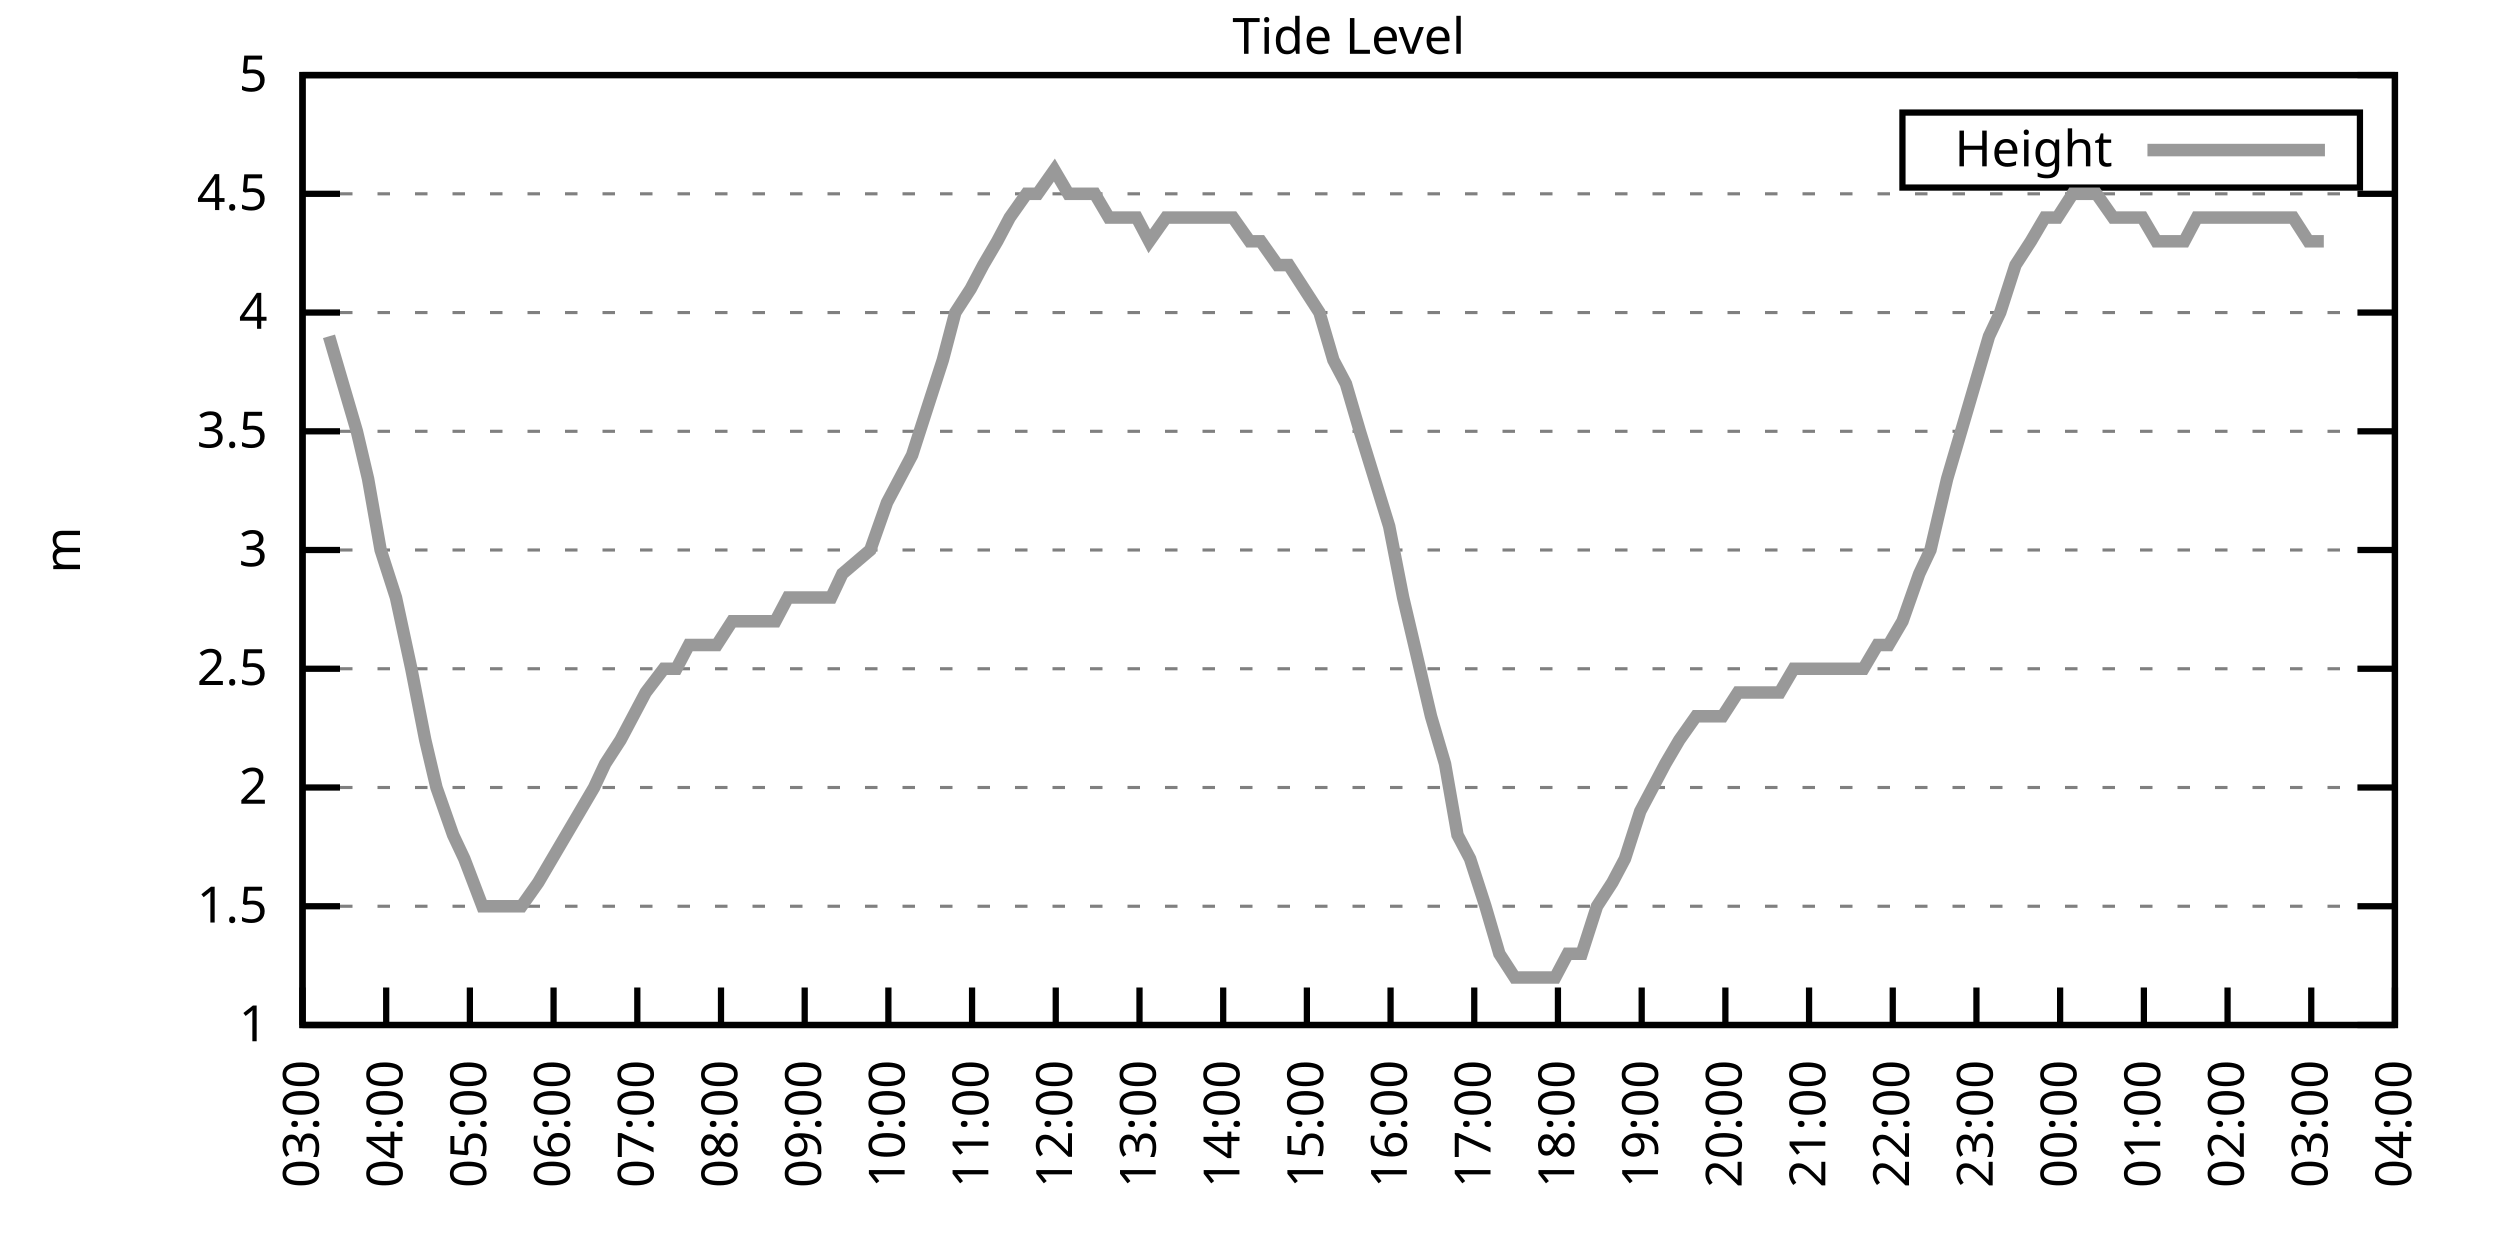
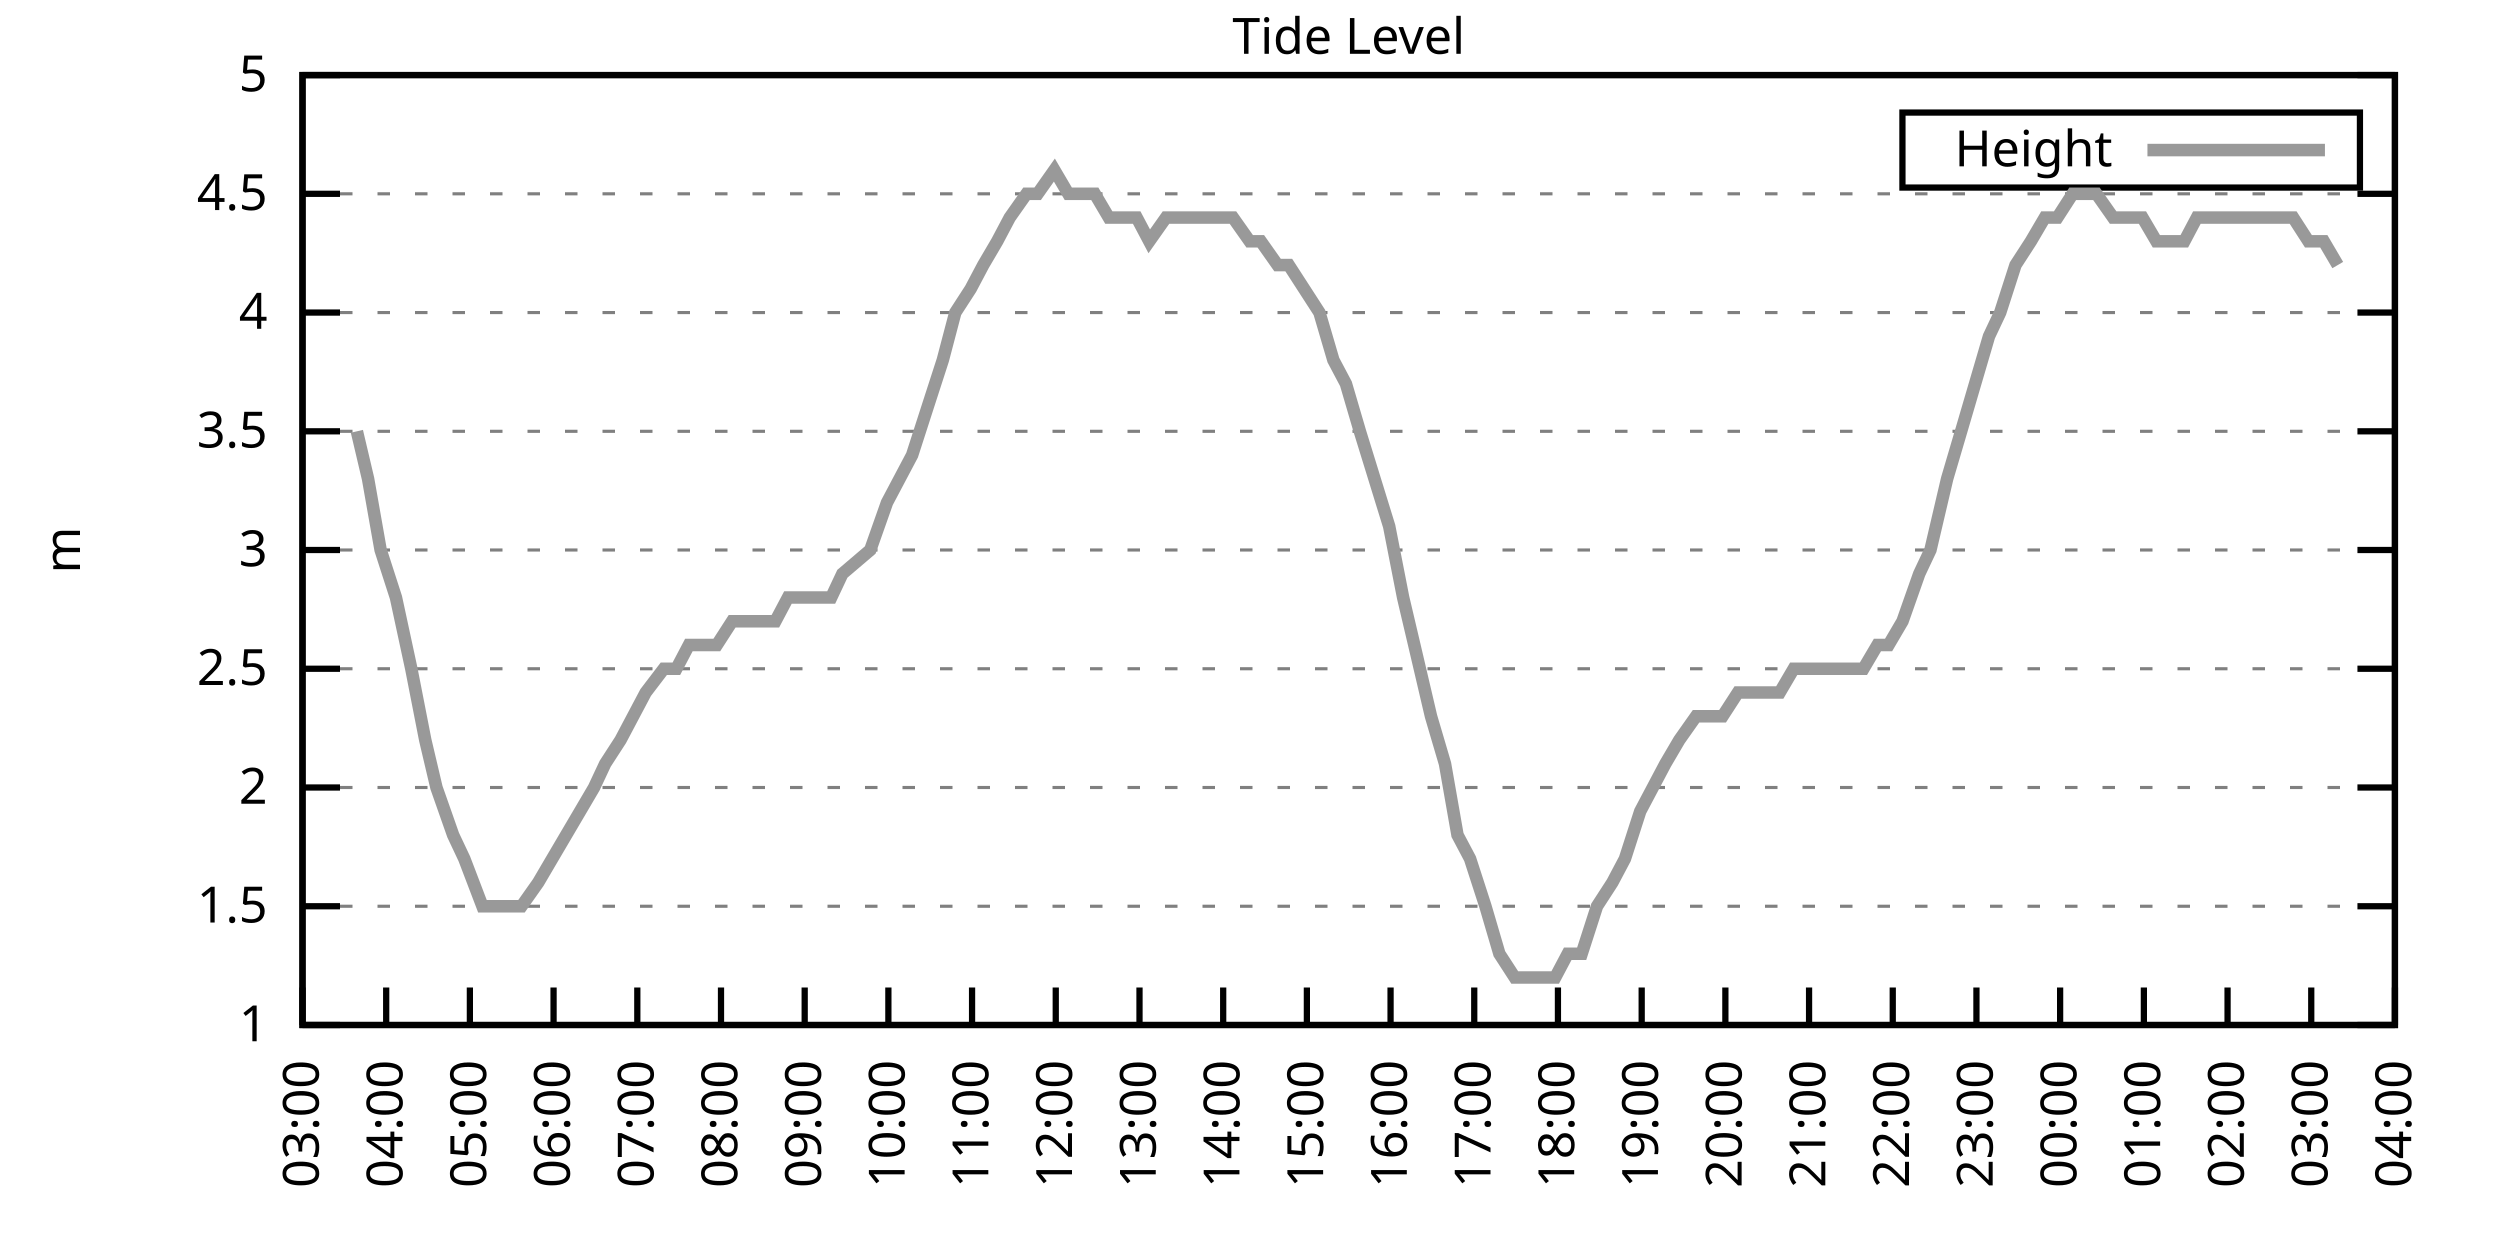
<svg xmlns="http://www.w3.org/2000/svg" xmlns:xlink="http://www.w3.org/1999/xlink" width="400" height="200" viewBox="0 0 400 200">
  <g id="gnuplot_canvas">
    <rect x="0" y="0" width="400" height="200" fill="none" />
    <defs>
      <circle id="gpDot" r="0.5" stroke-width="0.5" stroke="currentColor" />
      <path id="gpPt0" stroke-width="0.333" stroke="currentColor" d="M-1,0 h2 M0,-1 v2" />
      <path id="gpPt1" stroke-width="0.333" stroke="currentColor" d="M-1,-1 L1,1 M1,-1 L-1,1" />
      <path id="gpPt2" stroke-width="0.333" stroke="currentColor" d="M-1,0 L1,0 M0,-1 L0,1 M-1,-1 L1,1 M-1,1 L1,-1" />
      <rect id="gpPt3" stroke-width="0.333" stroke="currentColor" x="-1" y="-1" width="2" height="2" />
      <rect id="gpPt4" stroke-width="0.333" stroke="currentColor" fill="currentColor" x="-1" y="-1" width="2" height="2" />
      <circle id="gpPt5" stroke-width="0.333" stroke="currentColor" cx="0" cy="0" r="1" />
      <use xlink:href="#gpPt5" id="gpPt6" fill="currentColor" stroke="none" />
      <path id="gpPt7" stroke-width="0.333" stroke="currentColor" d="M0,-1.33 L-1.33,0.67 L1.33,0.67 z" />
      <use xlink:href="#gpPt7" id="gpPt8" fill="currentColor" stroke="none" />
      <use xlink:href="#gpPt7" id="gpPt9" stroke="currentColor" transform="rotate(180)" />
      <use xlink:href="#gpPt9" id="gpPt10" fill="currentColor" stroke="none" />
      <use xlink:href="#gpPt3" id="gpPt11" stroke="currentColor" transform="rotate(45)" />
      <use xlink:href="#gpPt11" id="gpPt12" fill="currentColor" stroke="none" />
      <path id="gpPt13" stroke-width="0.333" stroke="currentColor" d="M0,1.330 L1.265,0.411 L0.782,-1.067 L-0.782,-1.076 L-1.265,0.411 z" />
      <use xlink:href="#gpPt13" id="gpPt14" fill="currentColor" stroke="none" />
      <filter id="textbox" filterUnits="objectBoundingBox" x="0" y="0" height="1" width="1">
        <feFlood flood-color="white" flood-opacity="1" result="bgnd" />
        <feComposite in="SourceGraphic" in2="bgnd" operator="atop" />
      </filter>
      <filter id="greybox" filterUnits="objectBoundingBox" x="0" y="0" height="1" width="1">
        <feFlood flood-color="lightgrey" flood-opacity="1" result="grey" />
        <feComposite in="SourceGraphic" in2="grey" operator="atop" />
      </filter>
    </defs>
    <g fill="none" color="white" stroke="currentColor" stroke-width="1.00" stroke-linecap="butt" stroke-linejoin="miter">
</g>
    <g fill="none" color="black" stroke="currentColor" stroke-width="1.00" stroke-linecap="butt" stroke-linejoin="miter">
      <g stroke="none" shape-rendering="crispEdges">
        <polygon fill="rgb(255, 255, 255)" points="48.40,164.00 383.18,164.00 383.18,12.02 48.40,12.02 " />
      </g>
    </g>
    <g fill="none" color="black" stroke="currentColor" stroke-width="1.00" stroke-linecap="butt" stroke-linejoin="miter">
</g>
    <g fill="none" color="black" stroke="black" stroke-width="0.50" stroke-linecap="butt" stroke-linejoin="miter">
</g>
    <g fill="none" color="gray" stroke="currentColor" stroke-width="0.50" stroke-linecap="butt" stroke-linejoin="miter">
      <path stroke="gray" stroke-dasharray="2,4" class="gridline" d="M48.40,164.00 L383.19,164.00  " />
    </g>
    <g fill="none" color="gray" stroke="gray" stroke-width="1.00" stroke-linecap="butt" stroke-linejoin="miter">
</g>
    <g fill="none" color="black" stroke="currentColor" stroke-width="1.00" stroke-linecap="butt" stroke-linejoin="miter">
      <path stroke="black" d="M48.40,164.00 L54.40,164.00 M383.19,164.00 L377.19,164.00  " />
      <g transform="translate(42.80,166.60)" stroke="none" fill="black" font-family="Sans" font-size="8.00" text-anchor="end">
        <text>
          <tspan font-family="Sans"> 1</tspan>
        </text>
      </g>
    </g>
    <g fill="none" color="black" stroke="currentColor" stroke-width="1.00" stroke-linecap="butt" stroke-linejoin="miter">
</g>
    <g fill="none" color="black" stroke="black" stroke-width="0.50" stroke-linecap="butt" stroke-linejoin="miter">
</g>
    <g fill="none" color="gray" stroke="currentColor" stroke-width="0.50" stroke-linecap="butt" stroke-linejoin="miter">
      <path stroke="gray" stroke-dasharray="2,4" class="gridline" d="M48.40,145.00 L383.19,145.00  " />
    </g>
    <g fill="none" color="gray" stroke="gray" stroke-width="1.00" stroke-linecap="butt" stroke-linejoin="miter">
</g>
    <g fill="none" color="black" stroke="currentColor" stroke-width="1.00" stroke-linecap="butt" stroke-linejoin="miter">
      <path stroke="black" d="M48.40,145.00 L54.40,145.00 M383.19,145.00 L377.19,145.00  " />
      <g transform="translate(42.80,147.60)" stroke="none" fill="black" font-family="Sans" font-size="8.00" text-anchor="end">
        <text>
          <tspan font-family="Sans"> 1.5</tspan>
        </text>
      </g>
    </g>
    <g fill="none" color="black" stroke="currentColor" stroke-width="1.00" stroke-linecap="butt" stroke-linejoin="miter">
</g>
    <g fill="none" color="black" stroke="black" stroke-width="0.50" stroke-linecap="butt" stroke-linejoin="miter">
</g>
    <g fill="none" color="gray" stroke="currentColor" stroke-width="0.50" stroke-linecap="butt" stroke-linejoin="miter">
      <path stroke="gray" stroke-dasharray="2,4" class="gridline" d="M48.40,126.00 L383.19,126.00  " />
    </g>
    <g fill="none" color="gray" stroke="gray" stroke-width="1.00" stroke-linecap="butt" stroke-linejoin="miter">
</g>
    <g fill="none" color="black" stroke="currentColor" stroke-width="1.00" stroke-linecap="butt" stroke-linejoin="miter">
      <path stroke="black" d="M48.40,126.00 L54.40,126.00 M383.19,126.00 L377.19,126.00  " />
      <g transform="translate(42.80,128.60)" stroke="none" fill="black" font-family="Sans" font-size="8.00" text-anchor="end">
        <text>
          <tspan font-family="Sans"> 2</tspan>
        </text>
      </g>
    </g>
    <g fill="none" color="black" stroke="currentColor" stroke-width="1.00" stroke-linecap="butt" stroke-linejoin="miter">
</g>
    <g fill="none" color="black" stroke="black" stroke-width="0.50" stroke-linecap="butt" stroke-linejoin="miter">
</g>
    <g fill="none" color="gray" stroke="currentColor" stroke-width="0.50" stroke-linecap="butt" stroke-linejoin="miter">
      <path stroke="gray" stroke-dasharray="2,4" class="gridline" d="M48.40,107.00 L383.19,107.00  " />
    </g>
    <g fill="none" color="gray" stroke="gray" stroke-width="1.00" stroke-linecap="butt" stroke-linejoin="miter">
</g>
    <g fill="none" color="black" stroke="currentColor" stroke-width="1.00" stroke-linecap="butt" stroke-linejoin="miter">
      <path stroke="black" d="M48.40,107.00 L54.40,107.00 M383.19,107.00 L377.19,107.00  " />
      <g transform="translate(42.80,109.60)" stroke="none" fill="black" font-family="Sans" font-size="8.00" text-anchor="end">
        <text>
          <tspan font-family="Sans"> 2.5</tspan>
        </text>
      </g>
    </g>
    <g fill="none" color="black" stroke="currentColor" stroke-width="1.00" stroke-linecap="butt" stroke-linejoin="miter">
</g>
    <g fill="none" color="black" stroke="black" stroke-width="0.50" stroke-linecap="butt" stroke-linejoin="miter">
</g>
    <g fill="none" color="gray" stroke="currentColor" stroke-width="0.50" stroke-linecap="butt" stroke-linejoin="miter">
      <path stroke="gray" stroke-dasharray="2,4" class="gridline" d="M48.40,88.00 L383.19,88.00  " />
    </g>
    <g fill="none" color="gray" stroke="gray" stroke-width="1.00" stroke-linecap="butt" stroke-linejoin="miter">
</g>
    <g fill="none" color="black" stroke="currentColor" stroke-width="1.00" stroke-linecap="butt" stroke-linejoin="miter">
      <path stroke="black" d="M48.40,88.00 L54.40,88.00 M383.19,88.00 L377.19,88.00  " />
      <g transform="translate(42.80,90.60)" stroke="none" fill="black" font-family="Sans" font-size="8.00" text-anchor="end">
        <text>
          <tspan font-family="Sans"> 3</tspan>
        </text>
      </g>
    </g>
    <g fill="none" color="black" stroke="currentColor" stroke-width="1.00" stroke-linecap="butt" stroke-linejoin="miter">
</g>
    <g fill="none" color="black" stroke="black" stroke-width="0.50" stroke-linecap="butt" stroke-linejoin="miter">
</g>
    <g fill="none" color="gray" stroke="currentColor" stroke-width="0.50" stroke-linecap="butt" stroke-linejoin="miter">
      <path stroke="gray" stroke-dasharray="2,4" class="gridline" d="M48.40,69.01 L383.19,69.01  " />
    </g>
    <g fill="none" color="gray" stroke="gray" stroke-width="1.00" stroke-linecap="butt" stroke-linejoin="miter">
</g>
    <g fill="none" color="black" stroke="currentColor" stroke-width="1.00" stroke-linecap="butt" stroke-linejoin="miter">
      <path stroke="black" d="M48.40,69.01 L54.40,69.01 M383.19,69.01 L377.19,69.01  " />
      <g transform="translate(42.80,71.61)" stroke="none" fill="black" font-family="Sans" font-size="8.00" text-anchor="end">
        <text>
          <tspan font-family="Sans"> 3.5</tspan>
        </text>
      </g>
    </g>
    <g fill="none" color="black" stroke="currentColor" stroke-width="1.00" stroke-linecap="butt" stroke-linejoin="miter">
</g>
    <g fill="none" color="black" stroke="black" stroke-width="0.50" stroke-linecap="butt" stroke-linejoin="miter">
</g>
    <g fill="none" color="gray" stroke="currentColor" stroke-width="0.50" stroke-linecap="butt" stroke-linejoin="miter">
      <path stroke="gray" stroke-dasharray="2,4" class="gridline" d="M48.40,50.01 L383.19,50.01  " />
    </g>
    <g fill="none" color="gray" stroke="gray" stroke-width="1.00" stroke-linecap="butt" stroke-linejoin="miter">
</g>
    <g fill="none" color="black" stroke="currentColor" stroke-width="1.00" stroke-linecap="butt" stroke-linejoin="miter">
      <path stroke="black" d="M48.40,50.01 L54.40,50.01 M383.19,50.01 L377.19,50.01  " />
      <g transform="translate(42.80,52.61)" stroke="none" fill="black" font-family="Sans" font-size="8.00" text-anchor="end">
        <text>
          <tspan font-family="Sans"> 4</tspan>
        </text>
      </g>
    </g>
    <g fill="none" color="black" stroke="currentColor" stroke-width="1.00" stroke-linecap="butt" stroke-linejoin="miter">
</g>
    <g fill="none" color="black" stroke="black" stroke-width="0.50" stroke-linecap="butt" stroke-linejoin="miter">
</g>
    <g fill="none" color="gray" stroke="currentColor" stroke-width="0.50" stroke-linecap="butt" stroke-linejoin="miter">
      <path stroke="gray" stroke-dasharray="2,4" class="gridline" d="M48.40,31.01 L383.19,31.01  " />
    </g>
    <g fill="none" color="gray" stroke="gray" stroke-width="1.00" stroke-linecap="butt" stroke-linejoin="miter">
</g>
    <g fill="none" color="black" stroke="currentColor" stroke-width="1.00" stroke-linecap="butt" stroke-linejoin="miter">
      <path stroke="black" d="M48.40,31.01 L54.40,31.01 M383.19,31.01 L377.19,31.01  " />
      <g transform="translate(42.80,33.61)" stroke="none" fill="black" font-family="Sans" font-size="8.00" text-anchor="end">
        <text>
          <tspan font-family="Sans"> 4.5</tspan>
        </text>
      </g>
    </g>
    <g fill="none" color="black" stroke="currentColor" stroke-width="1.00" stroke-linecap="butt" stroke-linejoin="miter">
</g>
    <g fill="none" color="black" stroke="black" stroke-width="0.50" stroke-linecap="butt" stroke-linejoin="miter">
</g>
    <g fill="none" color="gray" stroke="currentColor" stroke-width="0.50" stroke-linecap="butt" stroke-linejoin="miter">
      <path stroke="gray" stroke-dasharray="2,4" class="gridline" d="M48.40,12.01 L383.19,12.01  " />
    </g>
    <g fill="none" color="gray" stroke="gray" stroke-width="1.00" stroke-linecap="butt" stroke-linejoin="miter">
</g>
    <g fill="none" color="black" stroke="currentColor" stroke-width="1.00" stroke-linecap="butt" stroke-linejoin="miter">
      <path stroke="black" d="M48.40,12.01 L54.40,12.01 M383.19,12.01 L377.19,12.01  " />
      <g transform="translate(42.80,14.61)" stroke="none" fill="black" font-family="Sans" font-size="8.00" text-anchor="end">
        <text>
          <tspan font-family="Sans"> 5</tspan>
        </text>
      </g>
    </g>
    <g fill="none" color="black" stroke="currentColor" stroke-width="1.00" stroke-linecap="butt" stroke-linejoin="miter">
      <path stroke="black" d="M48.40,164.00 L48.40,158.00  " />
      <g transform="translate(51.00,169.60) rotate(270.00)" stroke="none" fill="black" font-family="Sans" font-size="8.00" text-anchor="end">
        <text>
          <tspan font-family="Sans">03:00</tspan>
        </text>
      </g>
    </g>
    <g fill="none" color="black" stroke="currentColor" stroke-width="1.00" stroke-linecap="butt" stroke-linejoin="miter">
      <path stroke="black" d="M61.79,164.00 L61.79,158.00  " />
      <g transform="translate(64.39,169.60) rotate(270.00)" stroke="none" fill="black" font-family="Sans" font-size="8.00" text-anchor="end">
        <text>
          <tspan font-family="Sans">04:00</tspan>
        </text>
      </g>
    </g>
    <g fill="none" color="black" stroke="currentColor" stroke-width="1.00" stroke-linecap="butt" stroke-linejoin="miter">
      <path stroke="black" d="M75.18,164.00 L75.18,158.00  " />
      <g transform="translate(77.78,169.60) rotate(270.00)" stroke="none" fill="black" font-family="Sans" font-size="8.00" text-anchor="end">
        <text>
          <tspan font-family="Sans">05:00</tspan>
        </text>
      </g>
    </g>
    <g fill="none" color="black" stroke="currentColor" stroke-width="1.00" stroke-linecap="butt" stroke-linejoin="miter">
      <path stroke="black" d="M88.57,164.00 L88.57,158.00  " />
      <g transform="translate(91.17,169.60) rotate(270.00)" stroke="none" fill="black" font-family="Sans" font-size="8.00" text-anchor="end">
        <text>
          <tspan font-family="Sans">06:00</tspan>
        </text>
      </g>
    </g>
    <g fill="none" color="black" stroke="currentColor" stroke-width="1.00" stroke-linecap="butt" stroke-linejoin="miter">
      <path stroke="black" d="M101.97,164.00 L101.97,158.00  " />
      <g transform="translate(104.57,169.60) rotate(270.00)" stroke="none" fill="black" font-family="Sans" font-size="8.00" text-anchor="end">
        <text>
          <tspan font-family="Sans">07:00</tspan>
        </text>
      </g>
    </g>
    <g fill="none" color="black" stroke="currentColor" stroke-width="1.00" stroke-linecap="butt" stroke-linejoin="miter">
      <path stroke="black" d="M115.36,164.00 L115.36,158.00  " />
      <g transform="translate(117.96,169.60) rotate(270.00)" stroke="none" fill="black" font-family="Sans" font-size="8.00" text-anchor="end">
        <text>
          <tspan font-family="Sans">08:00</tspan>
        </text>
      </g>
    </g>
    <g fill="none" color="black" stroke="currentColor" stroke-width="1.00" stroke-linecap="butt" stroke-linejoin="miter">
      <path stroke="black" d="M128.75,164.00 L128.75,158.00  " />
      <g transform="translate(131.35,169.60) rotate(270.00)" stroke="none" fill="black" font-family="Sans" font-size="8.00" text-anchor="end">
        <text>
          <tspan font-family="Sans">09:00</tspan>
        </text>
      </g>
    </g>
    <g fill="none" color="black" stroke="currentColor" stroke-width="1.00" stroke-linecap="butt" stroke-linejoin="miter">
      <path stroke="black" d="M142.14,164.00 L142.14,158.00  " />
      <g transform="translate(144.74,169.60) rotate(270.00)" stroke="none" fill="black" font-family="Sans" font-size="8.00" text-anchor="end">
        <text>
          <tspan font-family="Sans">10:00</tspan>
        </text>
      </g>
    </g>
    <g fill="none" color="black" stroke="currentColor" stroke-width="1.00" stroke-linecap="butt" stroke-linejoin="miter">
      <path stroke="black" d="M155.53,164.00 L155.53,158.00  " />
      <g transform="translate(158.13,169.60) rotate(270.00)" stroke="none" fill="black" font-family="Sans" font-size="8.00" text-anchor="end">
        <text>
          <tspan font-family="Sans">11:00</tspan>
        </text>
      </g>
    </g>
    <g fill="none" color="black" stroke="currentColor" stroke-width="1.00" stroke-linecap="butt" stroke-linejoin="miter">
      <path stroke="black" d="M168.92,164.00 L168.92,158.00  " />
      <g transform="translate(171.52,169.60) rotate(270.00)" stroke="none" fill="black" font-family="Sans" font-size="8.00" text-anchor="end">
        <text>
          <tspan font-family="Sans">12:00</tspan>
        </text>
      </g>
    </g>
    <g fill="none" color="black" stroke="currentColor" stroke-width="1.00" stroke-linecap="butt" stroke-linejoin="miter">
      <path stroke="black" d="M182.32,164.00 L182.32,158.00  " />
      <g transform="translate(184.92,169.60) rotate(270.00)" stroke="none" fill="black" font-family="Sans" font-size="8.00" text-anchor="end">
        <text>
          <tspan font-family="Sans">13:00</tspan>
        </text>
      </g>
    </g>
    <g fill="none" color="black" stroke="currentColor" stroke-width="1.00" stroke-linecap="butt" stroke-linejoin="miter">
      <path stroke="black" d="M195.71,164.00 L195.71,158.00  " />
      <g transform="translate(198.31,169.60) rotate(270.00)" stroke="none" fill="black" font-family="Sans" font-size="8.00" text-anchor="end">
        <text>
          <tspan font-family="Sans">14:00</tspan>
        </text>
      </g>
    </g>
    <g fill="none" color="black" stroke="currentColor" stroke-width="1.00" stroke-linecap="butt" stroke-linejoin="miter">
      <path stroke="black" d="M209.10,164.00 L209.10,158.00  " />
      <g transform="translate(211.70,169.60) rotate(270.00)" stroke="none" fill="black" font-family="Sans" font-size="8.00" text-anchor="end">
        <text>
          <tspan font-family="Sans">15:00</tspan>
        </text>
      </g>
    </g>
    <g fill="none" color="black" stroke="currentColor" stroke-width="1.00" stroke-linecap="butt" stroke-linejoin="miter">
      <path stroke="black" d="M222.49,164.00 L222.49,158.00  " />
      <g transform="translate(225.09,169.60) rotate(270.00)" stroke="none" fill="black" font-family="Sans" font-size="8.00" text-anchor="end">
        <text>
          <tspan font-family="Sans">16:00</tspan>
        </text>
      </g>
    </g>
    <g fill="none" color="black" stroke="currentColor" stroke-width="1.00" stroke-linecap="butt" stroke-linejoin="miter">
      <path stroke="black" d="M235.88,164.00 L235.88,158.00  " />
      <g transform="translate(238.48,169.60) rotate(270.00)" stroke="none" fill="black" font-family="Sans" font-size="8.00" text-anchor="end">
        <text>
          <tspan font-family="Sans">17:00</tspan>
        </text>
      </g>
    </g>
    <g fill="none" color="black" stroke="currentColor" stroke-width="1.00" stroke-linecap="butt" stroke-linejoin="miter">
      <path stroke="black" d="M249.27,164.00 L249.27,158.00  " />
      <g transform="translate(251.87,169.60) rotate(270.00)" stroke="none" fill="black" font-family="Sans" font-size="8.00" text-anchor="end">
        <text>
          <tspan font-family="Sans">18:00</tspan>
        </text>
      </g>
    </g>
    <g fill="none" color="black" stroke="currentColor" stroke-width="1.00" stroke-linecap="butt" stroke-linejoin="miter">
      <path stroke="black" d="M262.67,164.00 L262.67,158.00  " />
      <g transform="translate(265.27,169.60) rotate(270.00)" stroke="none" fill="black" font-family="Sans" font-size="8.00" text-anchor="end">
        <text>
          <tspan font-family="Sans">19:00</tspan>
        </text>
      </g>
    </g>
    <g fill="none" color="black" stroke="currentColor" stroke-width="1.00" stroke-linecap="butt" stroke-linejoin="miter">
      <path stroke="black" d="M276.06,164.00 L276.06,158.00  " />
      <g transform="translate(278.66,169.60) rotate(270.00)" stroke="none" fill="black" font-family="Sans" font-size="8.00" text-anchor="end">
        <text>
          <tspan font-family="Sans">20:00</tspan>
        </text>
      </g>
    </g>
    <g fill="none" color="black" stroke="currentColor" stroke-width="1.00" stroke-linecap="butt" stroke-linejoin="miter">
      <path stroke="black" d="M289.45,164.00 L289.45,158.00  " />
      <g transform="translate(292.05,169.60) rotate(270.00)" stroke="none" fill="black" font-family="Sans" font-size="8.00" text-anchor="end">
        <text>
          <tspan font-family="Sans">21:00</tspan>
        </text>
      </g>
    </g>
    <g fill="none" color="black" stroke="currentColor" stroke-width="1.00" stroke-linecap="butt" stroke-linejoin="miter">
      <path stroke="black" d="M302.84,164.00 L302.84,158.00  " />
      <g transform="translate(305.44,169.60) rotate(270.00)" stroke="none" fill="black" font-family="Sans" font-size="8.00" text-anchor="end">
        <text>
          <tspan font-family="Sans">22:00</tspan>
        </text>
      </g>
    </g>
    <g fill="none" color="black" stroke="currentColor" stroke-width="1.00" stroke-linecap="butt" stroke-linejoin="miter">
      <path stroke="black" d="M316.23,164.00 L316.23,158.00  " />
      <g transform="translate(318.83,169.60) rotate(270.00)" stroke="none" fill="black" font-family="Sans" font-size="8.00" text-anchor="end">
        <text>
          <tspan font-family="Sans">23:00</tspan>
        </text>
      </g>
    </g>
    <g fill="none" color="black" stroke="currentColor" stroke-width="1.00" stroke-linecap="butt" stroke-linejoin="miter">
      <path stroke="black" d="M329.62,164.00 L329.62,158.00  " />
      <g transform="translate(332.22,169.60) rotate(270.00)" stroke="none" fill="black" font-family="Sans" font-size="8.00" text-anchor="end">
        <text>
          <tspan font-family="Sans">00:00</tspan>
        </text>
      </g>
    </g>
    <g fill="none" color="black" stroke="currentColor" stroke-width="1.00" stroke-linecap="butt" stroke-linejoin="miter">
      <path stroke="black" d="M343.02,164.00 L343.02,158.00  " />
      <g transform="translate(345.62,169.60) rotate(270.00)" stroke="none" fill="black" font-family="Sans" font-size="8.00" text-anchor="end">
        <text>
          <tspan font-family="Sans">01:00</tspan>
        </text>
      </g>
    </g>
    <g fill="none" color="black" stroke="currentColor" stroke-width="1.00" stroke-linecap="butt" stroke-linejoin="miter">
      <path stroke="black" d="M356.41,164.00 L356.41,158.00  " />
      <g transform="translate(359.01,169.60) rotate(270.00)" stroke="none" fill="black" font-family="Sans" font-size="8.00" text-anchor="end">
        <text>
          <tspan font-family="Sans">02:00</tspan>
        </text>
      </g>
    </g>
    <g fill="none" color="black" stroke="currentColor" stroke-width="1.00" stroke-linecap="butt" stroke-linejoin="miter">
      <path stroke="black" d="M369.80,164.00 L369.80,158.00  " />
      <g transform="translate(372.40,169.60) rotate(270.00)" stroke="none" fill="black" font-family="Sans" font-size="8.00" text-anchor="end">
        <text>
          <tspan font-family="Sans">03:00</tspan>
        </text>
      </g>
    </g>
    <g fill="none" color="black" stroke="currentColor" stroke-width="1.00" stroke-linecap="butt" stroke-linejoin="miter">
      <path stroke="black" d="M383.19,164.00 L383.19,158.00  " />
      <g transform="translate(385.79,169.60) rotate(270.00)" stroke="none" fill="black" font-family="Sans" font-size="8.00" text-anchor="end">
        <text>
          <tspan font-family="Sans">04:00</tspan>
        </text>
      </g>
    </g>
    <g fill="none" color="black" stroke="currentColor" stroke-width="1.00" stroke-linecap="butt" stroke-linejoin="miter">
</g>
    <g fill="none" color="black" stroke="currentColor" stroke-width="1.00" stroke-linecap="butt" stroke-linejoin="miter">
      <path stroke="black" d="M48.40,12.01 L48.40,164.00 L383.19,164.00 L383.19,12.01 L48.40,12.01 Z  " />
    </g>
    <g fill="none" color="black" stroke="currentColor" stroke-width="1.00" stroke-linecap="butt" stroke-linejoin="miter">
</g>
    <g fill="none" color="black" stroke="currentColor" stroke-width="1.00" stroke-linecap="butt" stroke-linejoin="miter">
      <path stroke="black" d="M304.39,30.01 L304.39,18.01 L377.59,18.01 L377.59,30.01 L304.39,30.01 Z  " />
    </g>
    <g id="Tide_level_plot_1">
      <g fill="none" color="white" stroke="black" stroke-width="2.00" stroke-linecap="butt" stroke-linejoin="miter">
</g>
      <g fill="none" color="black" stroke="currentColor" stroke-width="2.00" stroke-linecap="butt" stroke-linejoin="miter">
        <g transform="translate(337.99,26.61)" stroke="none" fill="black" font-family="Sans" font-size="8.00" text-anchor="end">
          <text>
            <tspan font-family="Sans">Height</tspan>
          </text>
        </g>
      </g>
      <g fill="none" color="black" stroke="currentColor" stroke-width="2.00" stroke-linecap="butt" stroke-linejoin="miter">
-         <path stroke="rgb(153, 153, 153)" d="M343.59,24.01 L371.99,24.01 M52.64,53.81 L54.87,61.41 L57.10,69.01 L58.89,76.61 L60.90,88.00 L63.35,95.60   L65.81,107.00 L68.04,118.40 L69.83,126.00 L72.50,133.60 L74.29,137.40 L77.19,145.00 L78.98,145.00 L81.43,145.00   L83.44,145.00 L86.12,141.20 L88.35,137.40 L92.82,129.80 L95.05,126.00 L96.83,122.20 L99.29,118.40 L101.30,114.60   L103.31,110.80 L106.21,107.00 L108.22,107.00 L110.22,103.20 L112.90,103.20 L114.69,103.20 L117.14,99.40 L119.38,99.40   L121.83,99.40 L124.06,99.40 L126.07,95.60 L128.53,95.60 L130.76,95.60 L132.99,95.60 L134.78,91.80 L139.24,88.00   L141.92,80.41 L143.93,76.61 L145.94,72.81 L148.39,65.21 L150.85,57.61 L152.85,50.01 L155.31,46.21 L157.32,42.41   L159.55,38.61 L161.56,34.81 L164.24,31.01 L166.02,31.01 L168.70,27.21 L170.93,31.01 L173.17,31.01 L175.17,31.01   L177.41,34.81 L179.86,34.81 L181.87,34.81 L183.88,38.61 L186.56,34.81 L188.79,34.81 L190.80,34.81 L192.81,34.81   L195.04,34.81 L197.27,34.81 L199.95,38.61 L201.73,38.61 L204.41,42.41 L206.20,42.41 L211.11,50.01 L213.34,57.61   L215.35,61.41 L217.58,69.01 L222.27,84.21 L224.50,95.60 L226.29,103.20 L228.96,114.60 L231.20,122.20 L233.20,133.60   L235.21,137.40 L237.67,145.00 L239.90,152.60 L242.36,156.40 L244.59,156.40 L246.60,156.40 L248.83,156.40 L250.84,152.60   L253.07,152.60 L255.52,145.00 L257.98,141.20 L259.99,137.40 L262.44,129.80 L264.45,126.00 L266.46,122.20 L268.69,118.40   L271.37,114.60 L273.60,114.60 L275.61,114.60 L278.07,110.80 L280.07,110.80 L282.08,110.80 L284.76,110.80 L286.99,107.00   L289.00,107.00 L291.01,107.00 L293.69,107.00 L295.70,107.00 L298.15,107.00 L300.39,103.20 L302.17,103.20 L304.40,99.40   L307.08,91.80 L308.87,88.00 L311.54,76.61 L313.78,69.01 L316.01,61.41 L318.24,53.81 L320.03,50.01 L322.48,42.41   L324.94,38.61 L327.17,34.81 L329.18,34.81 L331.63,31.01 L333.86,31.01 L335.43,31.01 L338.10,34.81 L342.79,34.81   L345.02,38.61 L347.03,38.61 L349.49,38.61 L351.50,34.81 L353.95,34.81 L355.96,34.81 L358.19,34.81 L360.65,34.81   L362.88,34.81 L365.11,34.81 L366.90,34.81 L369.35,38.61 L371.81,38.61  " />
+         <path stroke="rgb(153, 153, 153)" d="M343.59,24.01 L371.99,24.01 M57.10,69.01 L58.89,76.61 L60.90,88.00 L63.35,95.60 L65.81,107.00 L68.04,118.40   L69.83,126.00 L72.50,133.60 L74.29,137.40 L77.19,145.00 L78.98,145.00 L81.43,145.00 L83.44,145.00 L86.12,141.20   L88.35,137.40 L92.82,129.80 L95.05,126.00 L96.83,122.20 L99.29,118.40 L101.30,114.60 L103.31,110.80 L106.21,107.00   L108.22,107.00 L110.22,103.20 L112.90,103.20 L114.69,103.20 L117.14,99.40 L119.38,99.40 L121.83,99.40 L124.06,99.40   L126.07,95.60 L128.53,95.60 L130.76,95.60 L132.99,95.60 L134.78,91.80 L139.24,88.00 L141.92,80.41 L143.93,76.61   L145.94,72.81 L148.39,65.21 L150.85,57.61 L152.85,50.01 L155.31,46.21 L157.32,42.41 L159.55,38.61 L161.56,34.81   L164.24,31.01 L166.02,31.01 L168.70,27.21 L170.93,31.01 L173.17,31.01 L175.17,31.01 L177.41,34.81 L179.86,34.81   L181.87,34.81 L183.88,38.61 L186.56,34.81 L188.79,34.81 L190.80,34.81 L192.81,34.81 L195.04,34.81 L197.27,34.81   L199.95,38.61 L201.73,38.61 L204.41,42.41 L206.20,42.41 L211.11,50.01 L213.34,57.61 L215.35,61.41 L217.58,69.01   L222.27,84.21 L224.50,95.60 L226.29,103.20 L228.96,114.60 L231.20,122.20 L233.20,133.60 L235.21,137.40 L237.67,145.00   L239.90,152.60 L242.36,156.40 L244.59,156.40 L246.60,156.40 L248.83,156.40 L250.84,152.60 L253.07,152.60 L255.52,145.00   L257.98,141.20 L259.99,137.40 L262.44,129.80 L264.45,126.00 L266.46,122.20 L268.69,118.40 L271.37,114.60 L273.60,114.60   L275.61,114.60 L278.07,110.80 L280.07,110.80 L282.08,110.80 L284.76,110.80 L286.99,107.00 L289.00,107.00 L291.01,107.00   L293.69,107.00 L295.70,107.00 L298.15,107.00 L300.39,103.20 L302.17,103.20 L304.40,99.40 L307.08,91.80 L308.87,88.00   L311.54,76.61 L313.78,69.01 L316.01,61.41 L318.24,53.81 L320.03,50.01 L322.48,42.41 L324.94,38.61 L327.17,34.81   L329.18,34.81 L331.63,31.01 L333.86,31.01 L335.43,31.01 L338.10,34.81 L342.79,34.81 L345.02,38.61 L347.03,38.61   L349.49,38.61 L351.50,34.81 L353.95,34.81 L355.96,34.81 L358.19,34.81 L360.65,34.81 L362.88,34.81 L365.11,34.81   L366.90,34.81 L369.35,38.61 L371.81,38.61 L374.04,42.41  " />
      </g>
    </g>
    <g fill="none" color="black" stroke="currentColor" stroke-width="2.00" stroke-linecap="butt" stroke-linejoin="miter">
</g>
    <g fill="none" color="black" stroke="black" stroke-width="1.00" stroke-linecap="butt" stroke-linejoin="miter">
</g>
    <g fill="none" color="black" stroke="currentColor" stroke-width="1.00" stroke-linecap="butt" stroke-linejoin="miter">
      <path stroke="black" d="M48.40,12.01 L48.40,164.00 L383.19,164.00 L383.19,12.01 L48.40,12.01 Z  " />
      <g transform="translate(12.80,88.01) rotate(270.00)" stroke="none" fill="black" font-family="Sans" font-size="8.00" text-anchor="middle">
        <text>
          <tspan font-family="Sans">m</tspan>
        </text>
      </g>
    </g>
    <g fill="none" color="black" stroke="currentColor" stroke-width="1.00" stroke-linecap="butt" stroke-linejoin="miter">
</g>
    <g fill="none" color="black" stroke="currentColor" stroke-width="1.00" stroke-linecap="butt" stroke-linejoin="miter">
      <g transform="translate(215.79,8.61)" stroke="none" fill="black" font-family="Sans" font-size="8.00" text-anchor="middle">
        <text>
          <tspan font-family="Sans">Tide Level</tspan>
        </text>
      </g>
    </g>
    <g fill="none" color="black" stroke="currentColor" stroke-width="1.00" stroke-linecap="butt" stroke-linejoin="miter">
</g>
  </g>
</svg>
